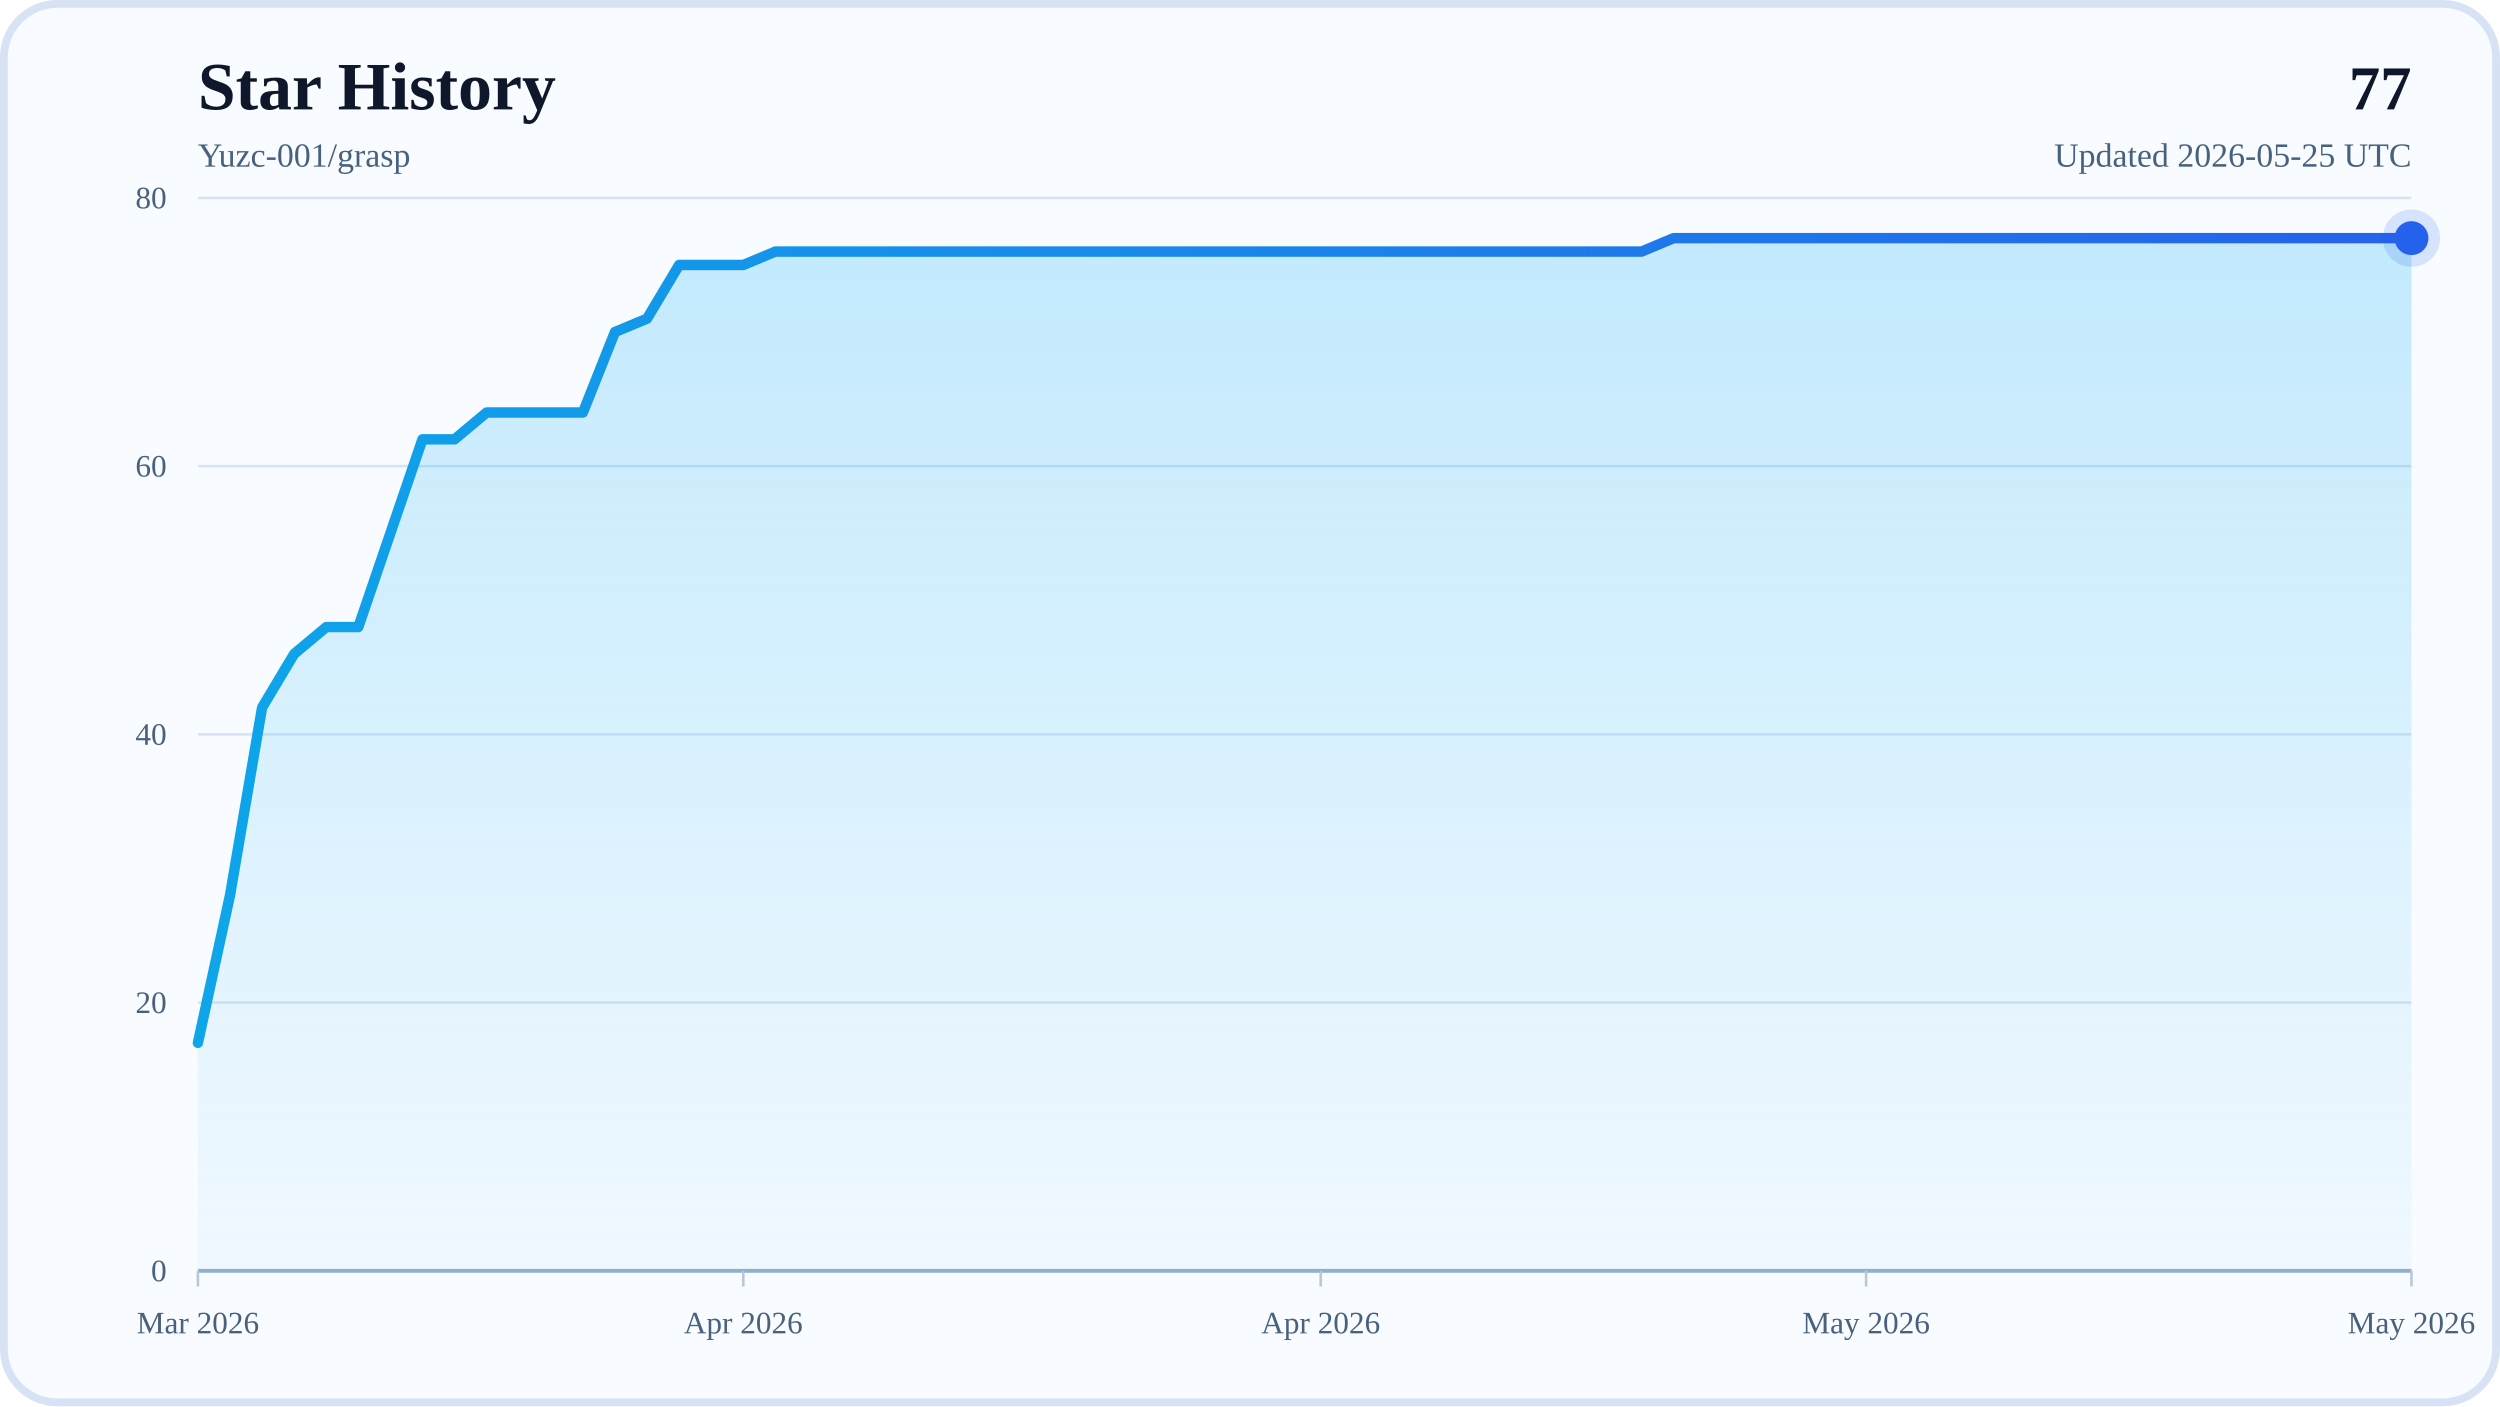
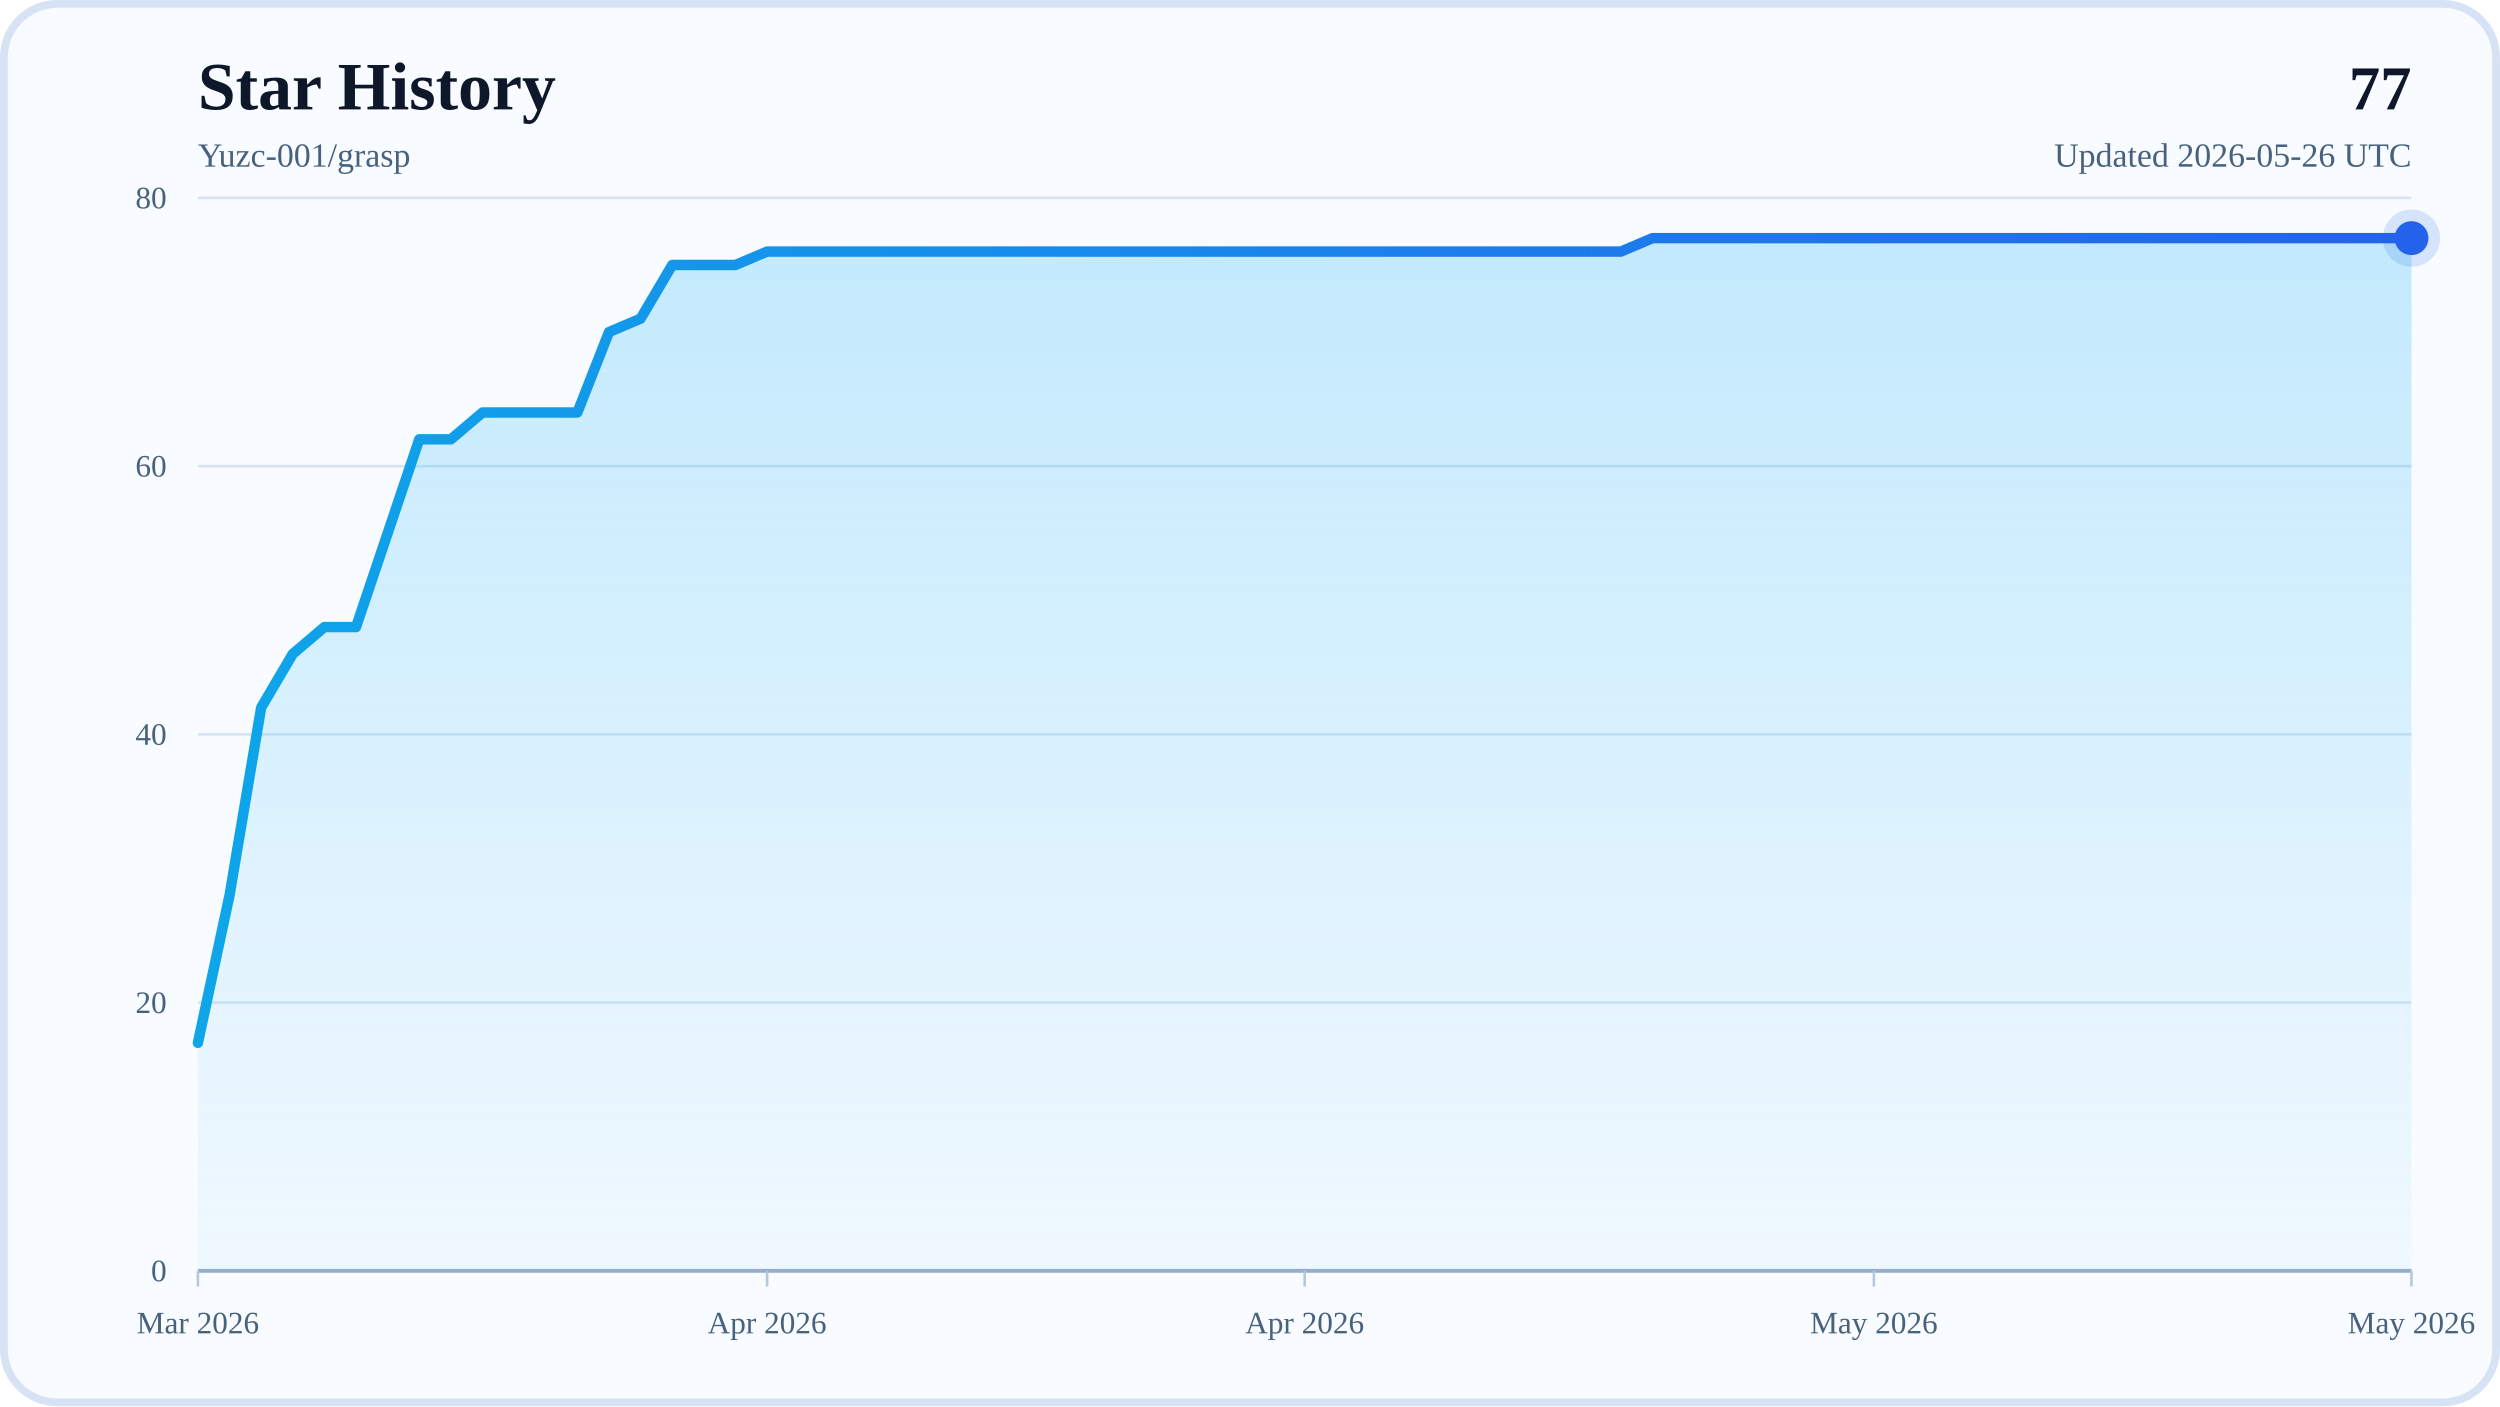
<svg xmlns="http://www.w3.org/2000/svg" width="960" height="540" viewBox="0 0 960 540" role="img" aria-labelledby="title desc">
  <defs>
    <linearGradient id="areaFill" x1="0" y1="0" x2="0" y2="1">
      <stop offset="0%" stop-color="#38BDF8" stop-opacity="0.28" />
      <stop offset="100%" stop-color="#38BDF8" stop-opacity="0.04" />
    </linearGradient>
    <linearGradient id="lineStroke" x1="0" y1="0" x2="1" y2="0">
      <stop offset="0%" stop-color="#0EA5E9" />
      <stop offset="100%" stop-color="#2563EB" />
    </linearGradient>
  </defs>
  <rect x="0" y="0" width="960" height="540" rx="22" fill="#F8FBFF" />
  <rect x="1.5" y="1.5" width="957" height="537" rx="20.5" fill="none" stroke="#D7E3F4" stroke-width="3" />
  <text x="76" y="42" font-size="26" font-weight="700" fill="#0F172A">Star History</text>
  <text x="76" y="64" font-size="13" fill="#48617D">Yuzc-001/grasp</text>
  <text x="926" y="42" text-anchor="end" font-size="24" font-weight="700" fill="#0F172A">77</text>
-   <text x="926" y="64" text-anchor="end" font-size="13" fill="#48617D">Updated 2026-05-25 UTC</text>
+   <text x="926" y="64" text-anchor="end" font-size="13" fill="#48617D">Updated 2026-05-26 UTC</text>
  <line x1="76" y1="488" x2="926" y2="488" stroke="#D7E3F4" stroke-width="1" />
  <text x="64" y="492" text-anchor="end" font-size="12" fill="#48617D">0</text>
  <line x1="76" y1="385" x2="926" y2="385" stroke="#D7E3F4" stroke-width="1" />
  <text x="64" y="389" text-anchor="end" font-size="12" fill="#48617D">20</text>
  <line x1="76" y1="282" x2="926" y2="282" stroke="#D7E3F4" stroke-width="1" />
  <text x="64" y="286" text-anchor="end" font-size="12" fill="#48617D">40</text>
  <line x1="76" y1="179" x2="926" y2="179" stroke="#D7E3F4" stroke-width="1" />
  <text x="64" y="183" text-anchor="end" font-size="12" fill="#48617D">60</text>
  <line x1="76" y1="76" x2="926" y2="76" stroke="#D7E3F4" stroke-width="1" />
  <text x="64" y="80" text-anchor="end" font-size="12" fill="#48617D">80</text>
  <line x1="76" y1="488" x2="926" y2="488" stroke="#94AFCB" stroke-width="1.5" />
  <line x1="76" y1="488" x2="76" y2="494" stroke="#B6C8DE" stroke-width="1" />
  <text x="76" y="512" text-anchor="middle" font-size="12" fill="#48617D">Mar 2026</text>
-   <line x1="285.42" y1="488" x2="285.42" y2="494" stroke="#B6C8DE" stroke-width="1" />
-   <text x="285.42" y="512" text-anchor="middle" font-size="12" fill="#48617D">Apr 2026</text>
-   <line x1="507.16" y1="488" x2="507.16" y2="494" stroke="#B6C8DE" stroke-width="1" />
-   <text x="507.16" y="512" text-anchor="middle" font-size="12" fill="#48617D">Apr 2026</text>
-   <line x1="716.58" y1="488" x2="716.58" y2="494" stroke="#B6C8DE" stroke-width="1" />
-   <text x="716.58" y="512" text-anchor="middle" font-size="12" fill="#48617D">May 2026</text>
+   <line x1="294.57" y1="488" x2="294.57" y2="494" stroke="#B6C8DE" stroke-width="1" />
+   <text x="294.57" y="512" text-anchor="middle" font-size="12" fill="#48617D">Apr 2026</text>
+   <line x1="501" y1="488" x2="501" y2="494" stroke="#B6C8DE" stroke-width="1" />
+   <text x="501" y="512" text-anchor="middle" font-size="12" fill="#48617D">Apr 2026</text>
+   <line x1="719.57" y1="488" x2="719.57" y2="494" stroke="#B6C8DE" stroke-width="1" />
+   <text x="719.57" y="512" text-anchor="middle" font-size="12" fill="#48617D">May 2026</text>
  <line x1="926" y1="488" x2="926" y2="494" stroke="#B6C8DE" stroke-width="1" />
  <text x="926" y="512" text-anchor="middle" font-size="12" fill="#48617D">May 2026</text>
-   <polygon points="76,488 76,400.45 88.32,343.8 100.64,271.7 112.96,251.1 125.28,240.8 137.59,240.8 149.91,204.75 162.23,168.7 174.55,168.7 186.87,158.4 199.19,158.4 211.51,158.4 223.83,158.4 236.14,127.5 248.46,122.35 260.78,101.75 273.1,101.75 285.42,101.75 297.74,96.6 310.06,96.6 322.38,96.6 334.7,96.6 347.01,96.6 359.33,96.6 371.65,96.6 383.97,96.6 396.29,96.6 408.61,96.6 420.93,96.6 433.25,96.6 445.57,96.6 457.88,96.6 470.2,96.6 482.52,96.6 494.84,96.6 507.16,96.6 519.48,96.6 531.8,96.6 544.12,96.6 556.43,96.6 568.75,96.6 581.07,96.6 593.39,96.6 605.71,96.6 618.03,96.6 630.35,96.6 642.67,91.45 654.99,91.45 667.3,91.45 679.62,91.45 691.94,91.45 704.26,91.45 716.58,91.45 728.9,91.45 741.22,91.45 753.54,91.45 765.86,91.45 778.17,91.45 790.49,91.45 802.81,91.45 815.13,91.45 827.45,91.45 839.77,91.45 852.09,91.45 864.41,91.45 876.72,91.45 889.04,91.45 901.36,91.45 913.68,91.45 926,91.45 926,488" fill="url(#areaFill)" />
-   <polyline points="76,400.45 88.32,343.8 100.64,271.7 112.96,251.1 125.28,240.8 137.59,240.8 149.91,204.75 162.23,168.7 174.55,168.7 186.87,158.4 199.19,158.4 211.51,158.4 223.83,158.4 236.14,127.5 248.46,122.35 260.78,101.75 273.1,101.75 285.42,101.75 297.74,96.6 310.06,96.6 322.38,96.6 334.7,96.6 347.01,96.6 359.33,96.6 371.65,96.6 383.97,96.6 396.29,96.6 408.61,96.6 420.93,96.6 433.25,96.6 445.57,96.6 457.88,96.6 470.2,96.6 482.52,96.6 494.84,96.6 507.16,96.6 519.48,96.6 531.8,96.6 544.12,96.6 556.43,96.6 568.75,96.6 581.07,96.6 593.39,96.6 605.71,96.6 618.03,96.6 630.35,96.6 642.67,91.45 654.99,91.45 667.3,91.45 679.62,91.45 691.94,91.45 704.26,91.45 716.58,91.45 728.9,91.45 741.22,91.45 753.54,91.45 765.86,91.45 778.17,91.45 790.49,91.45 802.81,91.45 815.13,91.45 827.45,91.45 839.77,91.45 852.09,91.45 864.41,91.45 876.72,91.45 889.04,91.45 901.36,91.45 913.68,91.45 926,91.45" fill="none" stroke="url(#lineStroke)" stroke-width="4" stroke-linecap="round" stroke-linejoin="round" />
+   <polygon points="76,488 76,400.45 88.14,343.8 100.29,271.7 112.43,251.1 124.57,240.8 136.71,240.8 148.86,204.75 161,168.7 173.14,168.7 185.29,158.4 197.43,158.4 209.57,158.4 221.71,158.4 233.86,127.5 246,122.35 258.14,101.75 270.29,101.75 282.43,101.75 294.57,96.6 306.71,96.6 318.86,96.6 331,96.6 343.14,96.6 355.29,96.6 367.43,96.6 379.57,96.6 391.71,96.6 403.86,96.6 416,96.6 428.14,96.6 440.29,96.6 452.43,96.6 464.57,96.6 476.71,96.6 488.86,96.6 501,96.6 513.14,96.6 525.29,96.6 537.43,96.6 549.57,96.6 561.71,96.6 573.86,96.6 586,96.6 598.14,96.6 610.29,96.6 622.43,96.6 634.57,91.45 646.71,91.45 658.86,91.45 671,91.45 683.14,91.45 695.29,91.45 707.43,91.45 719.57,91.45 731.71,91.45 743.86,91.45 756,91.45 768.14,91.45 780.29,91.45 792.43,91.45 804.57,91.45 816.71,91.45 828.86,91.45 841,91.45 853.14,91.45 865.29,91.45 877.43,91.45 889.57,91.45 901.71,91.45 913.86,91.45 926,91.45 926,488" fill="url(#areaFill)" />
+   <polyline points="76,400.45 88.14,343.8 100.29,271.7 112.43,251.1 124.57,240.8 136.71,240.8 148.86,204.75 161,168.7 173.14,168.7 185.29,158.4 197.43,158.4 209.57,158.4 221.71,158.4 233.86,127.5 246,122.35 258.14,101.75 270.29,101.75 282.43,101.75 294.57,96.6 306.71,96.6 318.86,96.6 331,96.6 343.14,96.6 355.29,96.6 367.43,96.6 379.57,96.6 391.71,96.6 403.86,96.6 416,96.6 428.14,96.6 440.29,96.6 452.43,96.6 464.57,96.6 476.71,96.6 488.86,96.6 501,96.6 513.14,96.6 525.29,96.6 537.43,96.6 549.57,96.6 561.71,96.6 573.86,96.6 586,96.6 598.14,96.6 610.29,96.6 622.43,96.6 634.57,91.45 646.71,91.45 658.86,91.45 671,91.45 683.14,91.45 695.29,91.45 707.43,91.45 719.57,91.45 731.71,91.45 743.86,91.45 756,91.45 768.14,91.45 780.29,91.45 792.43,91.45 804.57,91.45 816.71,91.45 828.86,91.45 841,91.45 853.14,91.45 865.29,91.45 877.43,91.45 889.57,91.45 901.71,91.45 913.86,91.45 926,91.45" fill="none" stroke="url(#lineStroke)" stroke-width="4" stroke-linecap="round" stroke-linejoin="round" />
  <circle cx="926" cy="91.45" r="6.5" fill="#2563EB" />
  <circle cx="926" cy="91.45" r="11" fill="#2563EB" fill-opacity="0.16" />
</svg>
